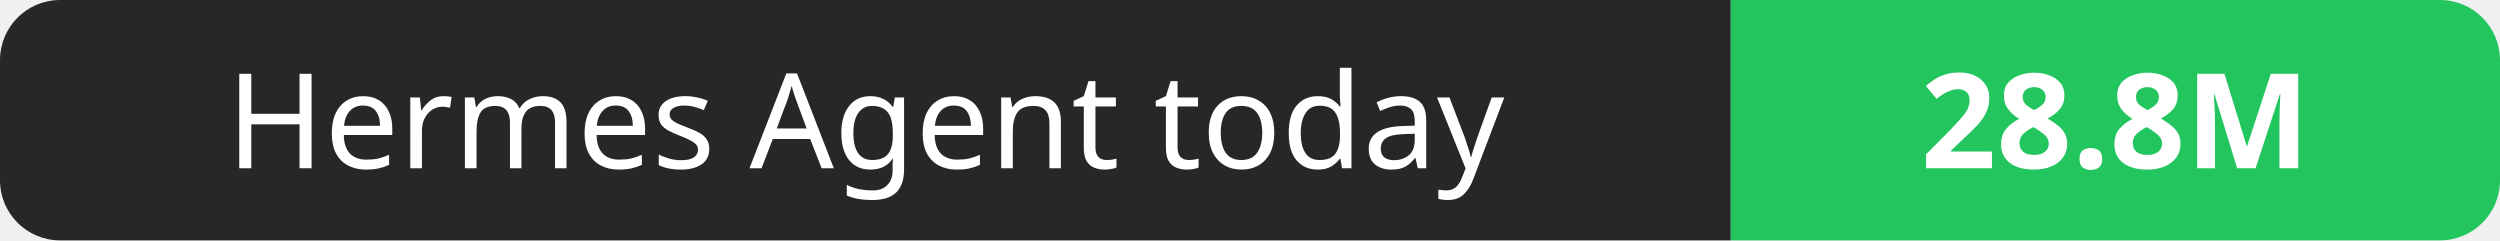
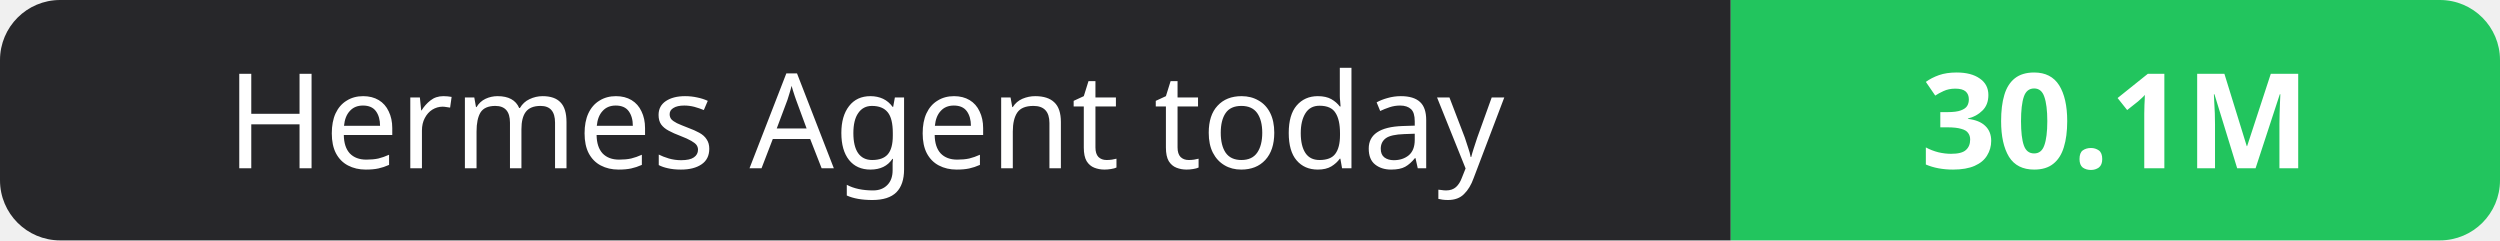
- <svg xmlns="http://www.w3.org/2000/svg" width="208" height="20" role="img" aria-label="Hermes Agent today: 28.8M">
+ <svg xmlns="http://www.w3.org/2000/svg" width="208" height="20" role="img" aria-label="Hermes Agent today: 30.1M">
  <clipPath id="r">
    <rect width="208" height="20" rx="5" fill="#fff" />
  </clipPath>
  <g clip-path="url(#r)">
    <rect width="144" height="20" fill="#27272a" />
    <rect x="144" width="64" height="20" fill="#22c55e" />
  </g>
  <g fill="#fff" text-anchor="middle" font-family="Verdana,Geneva,sans-serif" font-size="11">
    <text x="72.0" y="14">Hermes Agent today</text>
-     <text x="176.0" y="14" font-weight="700">28.8M</text>
+     <text x="176.0" y="14" font-weight="700">30.1M</text>
  </g>
</svg>
